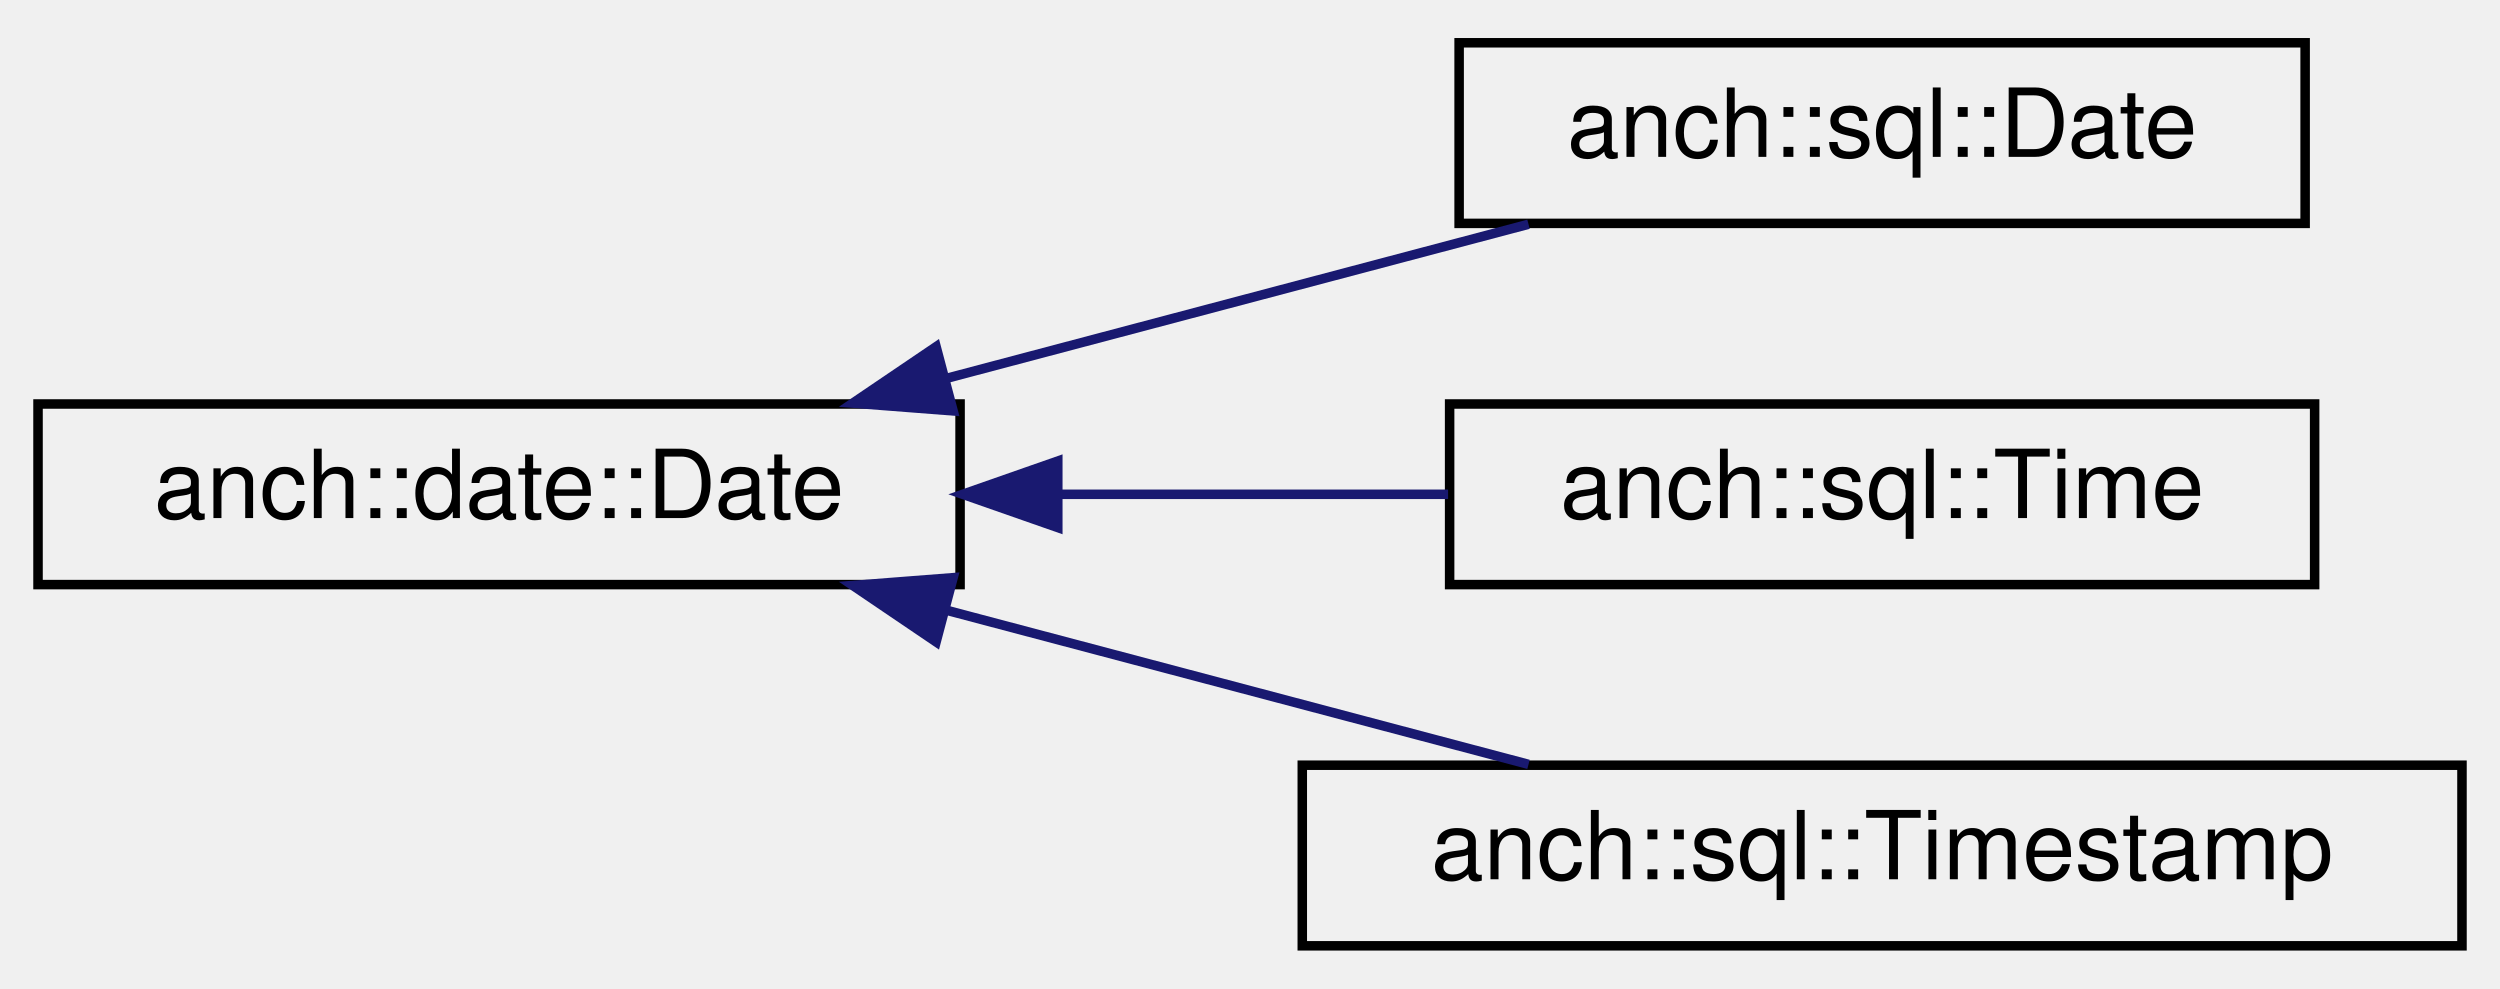
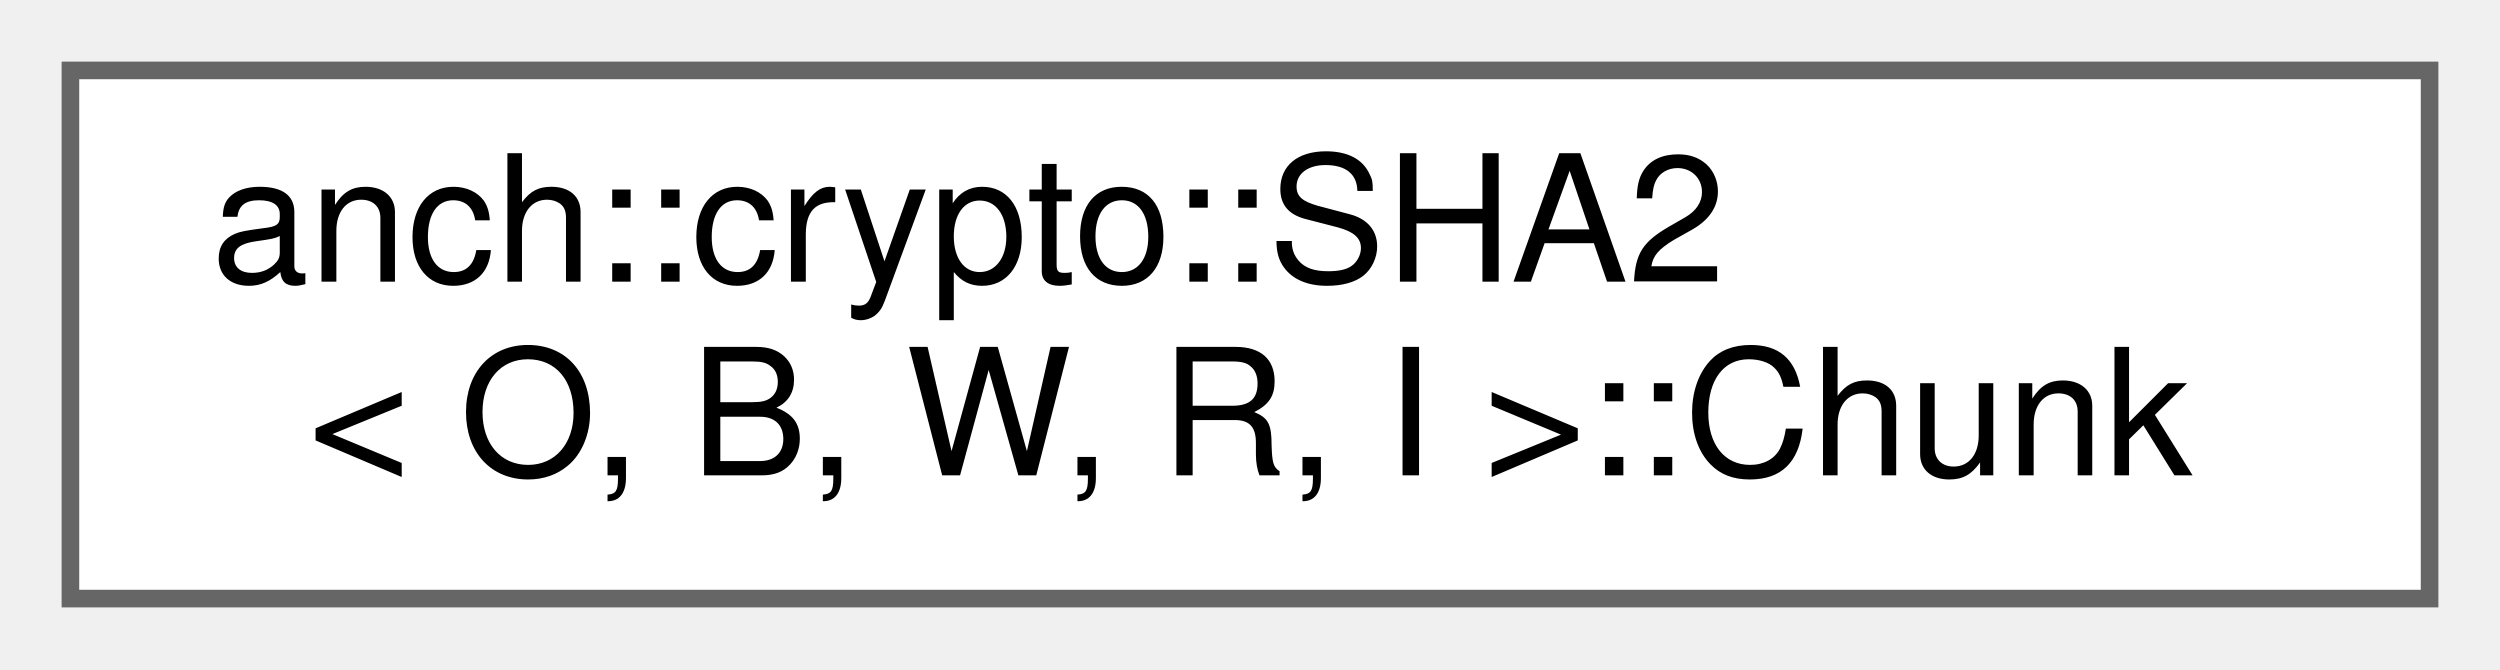
- <svg xmlns="http://www.w3.org/2000/svg" xmlns:xlink="http://www.w3.org/1999/xlink" width="263pt" height="104pt" viewBox="0.00 0.00 263.00 104.00">
-   <g id="graph0" class="graph" transform="scale(1 1) rotate(0) translate(4 100)">
+ <svg xmlns="http://www.w3.org/2000/svg" xmlns:xlink="http://www.w3.org/1999/xlink" width="142pt" height="38pt" viewBox="0.00 0.00 142.00 38.00">
+   <g id="graph0" class="graph" transform="scale(1 1) rotate(0) translate(4 34)">
    <g id="node1" class="node">
      <g id="a_node1">
-         <a xlink:href="classanch_1_1date_1_1_date.html" target="_top" xlink:title=" ">
-           <polygon fill="none" stroke="black" points="0,-38.5 0,-57.5 97,-57.5 97,-38.5 0,-38.5" />
-           <text text-anchor="middle" x="48.5" y="-45.5" font-family="Helvetica,sans-Serif" font-size="10.00">anch::date::Date</text>
+         <a xlink:href="unionanch_1_1crypto_1_1_s_h_a2_1_1_chunk.html" target="_top" xlink:title=" ">
+           <polygon fill="white" stroke="#666666" points="134,-30 0,-30 0,0 134,0 134,-30" />
+           <text text-anchor="start" x="8" y="-18" font-family="Helvetica,sans-Serif" font-size="10.00">anch::crypto::SHA2</text>
+           <text text-anchor="middle" x="67" y="-7" font-family="Helvetica,sans-Serif" font-size="10.00">&lt; O, B, W, R, I &gt;::Chunk</text>
        </a>
      </g>
    </g>
-     <g id="node2" class="node">
-       <g id="a_node2">
-         <a xlink:href="classanch_1_1sql_1_1_date.html" target="_top" xlink:title="SQL date type.">
-           <polygon fill="none" stroke="black" points="149.5,-76.5 149.5,-95.5 238.5,-95.5 238.5,-76.5 149.5,-76.5" />
-           <text text-anchor="middle" x="194" y="-83.5" font-family="Helvetica,sans-Serif" font-size="10.00">anch::sql::Date</text>
-         </a>
-       </g>
-     </g>
-     <g id="edge1" class="edge">
-       <path fill="none" stroke="midnightblue" d="M95.47,-60.17C115.32,-65.43 138.19,-71.49 156.8,-76.41" />
-       <polygon fill="midnightblue" stroke="midnightblue" points="96.27,-56.77 85.71,-57.59 94.48,-63.53 96.27,-56.77" />
-     </g>
-     <g id="node3" class="node">
-       <g id="a_node3">
-         <a xlink:href="classanch_1_1sql_1_1_time.html" target="_top" xlink:title="SQL time type.">
-           <polygon fill="none" stroke="black" points="148.5,-38.5 148.5,-57.5 239.5,-57.5 239.5,-38.5 148.5,-38.5" />
-           <text text-anchor="middle" x="194" y="-45.5" font-family="Helvetica,sans-Serif" font-size="10.00">anch::sql::Time</text>
-         </a>
-       </g>
-     </g>
-     <g id="edge2" class="edge">
-       <path fill="none" stroke="midnightblue" d="M107.52,-48C121.13,-48 135.42,-48 148.34,-48" />
-       <polygon fill="midnightblue" stroke="midnightblue" points="107.28,-44.5 97.28,-48 107.28,-51.5 107.28,-44.5" />
-     </g>
-     <g id="node4" class="node">
-       <g id="a_node4">
-         <a xlink:href="classanch_1_1sql_1_1_timestamp.html" target="_top" xlink:title="SQL timestamp type.">
-           <polygon fill="none" stroke="black" points="133,-0.5 133,-19.5 255,-19.5 255,-0.5 133,-0.5" />
-           <text text-anchor="middle" x="194" y="-7.5" font-family="Helvetica,sans-Serif" font-size="10.00">anch::sql::Timestamp</text>
-         </a>
-       </g>
-     </g>
-     <g id="edge3" class="edge">
-       <path fill="none" stroke="midnightblue" d="M95.47,-35.83C115.32,-30.57 138.19,-24.51 156.8,-19.59" />
-       <polygon fill="midnightblue" stroke="midnightblue" points="94.48,-32.47 85.71,-38.41 96.27,-39.23 94.48,-32.47" />
-     </g>
  </g>
</svg>
